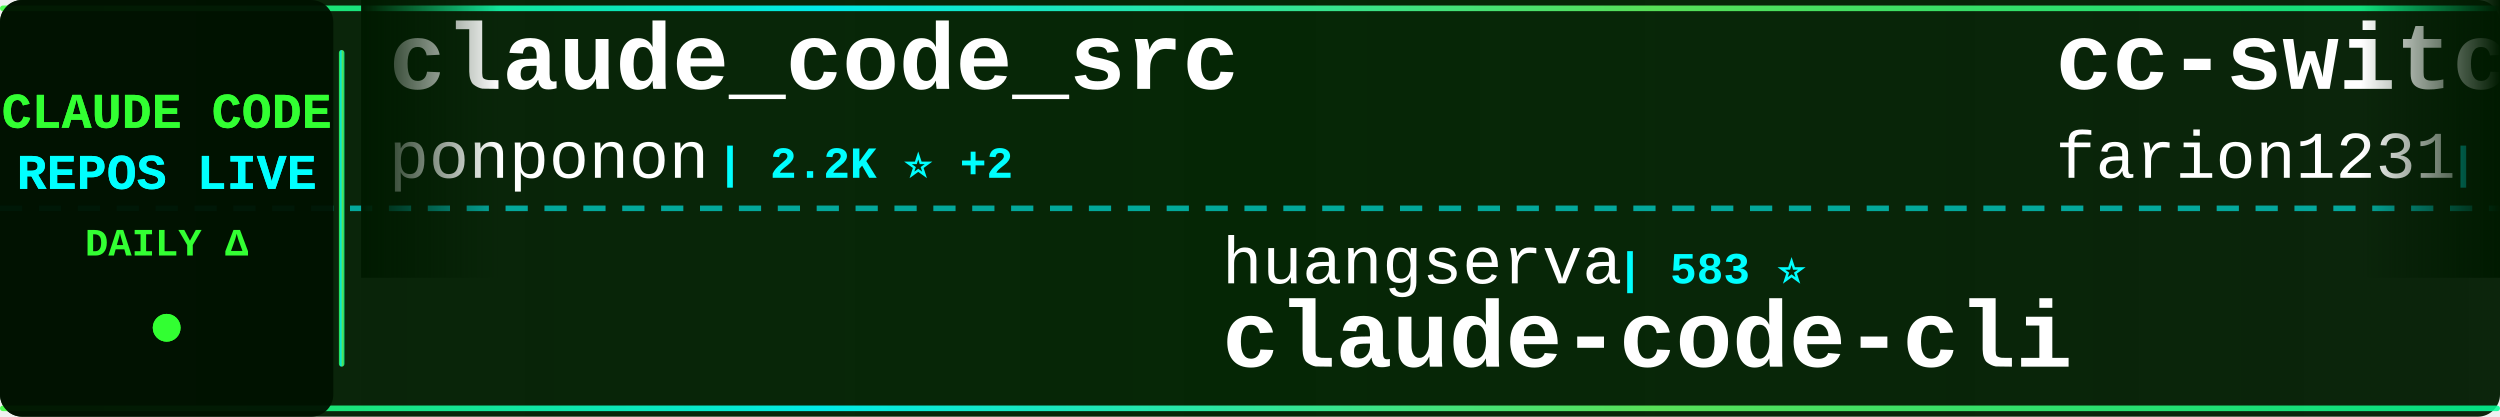
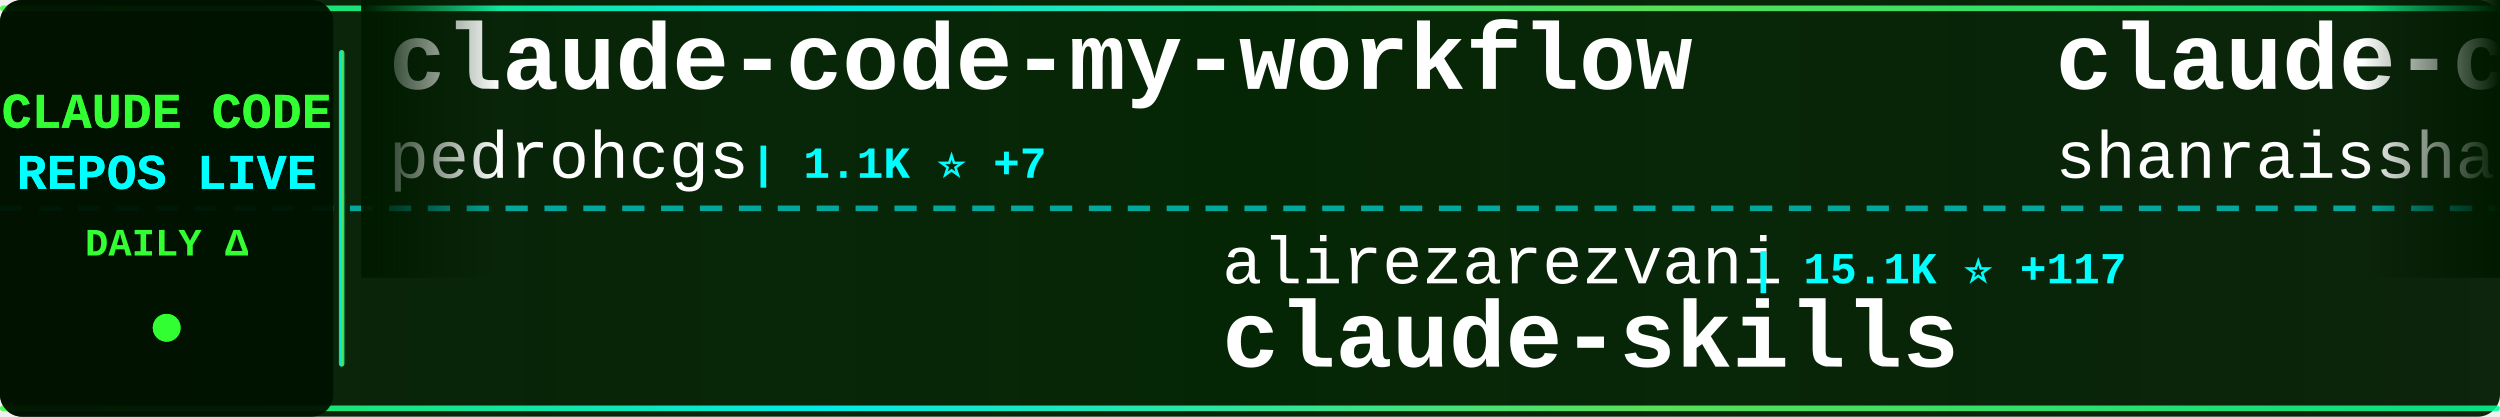
<svg xmlns="http://www.w3.org/2000/svg" width="900" height="150">
  <defs>
    <linearGradient id="tickerBg" x1="0%" y1="0%" x2="100%" y2="0%">
      <stop offset="0%" style="stop-color:#001a00;stop-opacity:0.95" />
      <stop offset="50%" style="stop-color:#002200;stop-opacity:0.98" />
      <stop offset="100%" style="stop-color:#001a00;stop-opacity:0.95" />
    </linearGradient>
    <linearGradient id="borderGrad" x1="0%" y1="0%" x2="100%" y2="0%">
      <stop offset="0%" style="stop-color:#33ff33;stop-opacity:0.85">
        <animate attributeName="stop-opacity" values="0.85;1;0.85" dur="2s" repeatCount="indefinite" />
      </stop>
      <stop offset="33%" style="stop-color:#00ffff;stop-opacity:0.9">
        <animate attributeName="stop-opacity" values="0.9;1;0.9" dur="2.2s" repeatCount="indefinite" />
      </stop>
      <stop offset="66%" style="stop-color:#66ff66;stop-opacity:0.85">
        <animate attributeName="stop-opacity" values="0.85;1;0.85" dur="1.8s" repeatCount="indefinite" />
      </stop>
      <stop offset="100%" style="stop-color:#00ff99;stop-opacity:0.85">
        <animate attributeName="stop-opacity" values="0.85;1;0.85" dur="2s" repeatCount="indefinite" />
      </stop>
    </linearGradient>
    <filter id="textGlow">
      <feGaussianBlur stdDeviation="0.1" result="coloredBlur" />
      <feMerge>
        <feMergeNode in="coloredBlur" />
        <feMergeNode in="SourceGraphic" />
      </feMerge>
    </filter>
    <filter id="metricGlow">
      <feGaussianBlur stdDeviation="0.2" result="coloredBlur" />
      <feMerge>
        <feMergeNode in="coloredBlur" />
        <feMergeNode in="SourceGraphic" />
      </feMerge>
    </filter>
    <linearGradient id="leftFade" x1="0%" y1="0%" x2="100%" y2="0%">
      <stop offset="0%" style="stop-color:#001a00;stop-opacity:1" />
      <stop offset="100%" style="stop-color:#001a00;stop-opacity:0" />
    </linearGradient>
    <linearGradient id="rightFade" x1="0%" y1="0%" x2="100%" y2="0%">
      <stop offset="0%" style="stop-color:#001a00;stop-opacity:0" />
      <stop offset="100%" style="stop-color:#001a00;stop-opacity:1" />
    </linearGradient>
  </defs>
  <rect width="900" height="150" fill="url(#tickerBg)" rx="8" />
  <rect x="0" y="2" width="900" height="2" fill="url(#borderGrad)" rx="1" />
  <rect x="0" y="146" width="900" height="2" fill="url(#borderGrad)" rx="1" />
  <line x1="0" y1="75" x2="900" y2="75" stroke="#00ffff" stroke-width="2" stroke-dasharray="8 6" opacity="0.6" />
  <rect x="0" y="0" width="120" height="150" fill="#001100" opacity="0.95" rx="8" />
  <text x="60" y="46" font-family="'Courier New', monospace" font-size="18" font-weight="bold" fill="#33ff33" text-anchor="middle" filter="url(#textGlow)">
    CLAUDE CODE
  </text>
  <text x="60" y="68" font-family="'Courier New', monospace" font-size="18" font-weight="bold" fill="#00ffff" text-anchor="middle" filter="url(#textGlow)">
    REPOS LIVE
  </text>
  <text x="60" y="92" font-family="'Courier New', monospace" font-size="14" font-weight="bold" fill="#33ff33" text-anchor="middle">
    DAILY Δ
  </text>
  <circle cx="60" cy="118" r="5" fill="#33ff33" filter="url(#metricGlow)">
    <animate attributeName="r" values="4;6;4" dur="1.5s" repeatCount="indefinite" />
    <animate attributeName="opacity" values="0.6;1;0.6" dur="1.5s" repeatCount="indefinite" />
  </circle>
  <rect x="122" y="18" width="2" height="114" fill="url(#borderGrad)" rx="1" />
  <clipPath id="tickerClip">
    <rect x="130" y="0" width="770" height="150" />
  </clipPath>
  <g clip-path="url(#tickerClip)">
    <g id="tickerItems">
      <animateTransform attributeName="transform" attributeType="XML" type="translate" from="0 0" to="-3000 0" dur="54s" repeatCount="indefinite" />
      <g transform="translate(0, 0)">
-         <text x="140" y="32" font-family="'Courier New', monospace" font-size="34" font-weight="bold" fill="#ffffff">claude_code_src</text>
-         <text x="140" y="64" font-family="'Courier New', monospace" font-size="24" font-weight="normal" fill="#ffffff" opacity="1.0">ponponon</text>
-         <text x="258" y="64" font-family="'Courier New', monospace" font-size="16" font-weight="bold" fill="#00ffff"> | 2.2K ⭐ +2</text>
+         <text x="140" y="32" font-family="'Courier New', monospace" font-size="34" font-weight="bold" fill="#ffffff">claude-code-my-workflow</text>
+         <text x="140" y="64" font-family="'Courier New', monospace" font-size="24" font-weight="normal" fill="#ffffff" opacity="1.0">pedrohcgs</text>
+         <text x="270" y="64" font-family="'Courier New', monospace" font-size="16" font-weight="bold" fill="#00ffff"> | 1.1K ⭐ +7</text>
      </g>
      <g transform="translate(300, 0)">
-         <text x="140" y="102" font-family="'Courier New', monospace" font-size="24" font-weight="normal" fill="#ffffff" opacity="1.0">huangserva</text>
-         <text x="282" y="102" font-family="'Courier New', monospace" font-size="16" font-weight="bold" fill="#00ffff"> | 583 ⭐</text>
-         <text x="140" y="132" font-family="'Courier New', monospace" font-size="34" font-weight="bold" fill="#ffffff">claude-code-cli</text>
+         <text x="140" y="102" font-family="'Courier New', monospace" font-size="24" font-weight="normal" fill="#ffffff" opacity="1.0">alirezarezvani</text>
+         <text x="330" y="102" font-family="'Courier New', monospace" font-size="16" font-weight="bold" fill="#00ffff"> | 15.1K ⭐ +117</text>
+         <text x="140" y="132" font-family="'Courier New', monospace" font-size="34" font-weight="bold" fill="#ffffff">claude-skills</text>
      </g>
      <g transform="translate(600, 0)">
-         <text x="140" y="32" font-family="'Courier New', monospace" font-size="34" font-weight="bold" fill="#ffffff">cc-switch</text>
-         <text x="140" y="64" font-family="'Courier New', monospace" font-size="24" font-weight="normal" fill="#ffffff" opacity="1.0">farion1231</text>
-         <text x="282" y="64" font-family="'Courier New', monospace" font-size="16" font-weight="bold" fill="#00ffff"> | 72.5K ⭐ +836</text>
+         <text x="140" y="32" font-family="'Courier New', monospace" font-size="34" font-weight="bold" fill="#ffffff">claude-code-best-practic...</text>
+         <text x="140" y="64" font-family="'Courier New', monospace" font-size="24" font-weight="normal" fill="#ffffff" opacity="1.0">shanraisshan</text>
+         <text x="306" y="64" font-family="'Courier New', monospace" font-size="16" font-weight="bold" fill="#00ffff"> | 53.3K ⭐ +131</text>
      </g>
      <g transform="translate(900, 0)">
-         <text x="140" y="102" font-family="'Courier New', monospace" font-size="24" font-weight="normal" fill="#ffffff" opacity="1.0">repowise-dev</text>
-         <text x="306" y="102" font-family="'Courier New', monospace" font-size="16" font-weight="bold" fill="#00ffff"> | 1.0K ⭐ +2</text>
-         <text x="140" y="132" font-family="'Courier New', monospace" font-size="34" font-weight="bold" fill="#ffffff">claude-code-prompts</text>
+         <text x="140" y="102" font-family="'Courier New', monospace" font-size="24" font-weight="normal" fill="#ffffff" opacity="1.0">affaan-m</text>
+         <text x="258" y="102" font-family="'Courier New', monospace" font-size="16" font-weight="bold" fill="#00ffff"> | 184.4K ⭐ +1.4K</text>
+         <text x="140" y="132" font-family="'Courier New', monospace" font-size="34" font-weight="bold" fill="#ffffff">everything-claude-code</text>
      </g>
      <g transform="translate(1200, 0)">
-         <text x="140" y="32" font-family="'Courier New', monospace" font-size="34" font-weight="bold" fill="#ffffff">claude-code-rev</text>
-         <text x="140" y="64" font-family="'Courier New', monospace" font-size="24" font-weight="normal" fill="#ffffff" opacity="1.0">oboard</text>
-         <text x="234" y="64" font-family="'Courier New', monospace" font-size="16" font-weight="bold" fill="#00ffff"> | 3.1K ⭐ +3</text>
+         <text x="140" y="32" font-family="'Courier New', monospace" font-size="34" font-weight="bold" fill="#ffffff">claude-code-prompts</text>
+         <text x="140" y="64" font-family="'Courier New', monospace" font-size="24" font-weight="normal" fill="#ffffff" opacity="1.0">repowise-dev</text>
+         <text x="306" y="64" font-family="'Courier New', monospace" font-size="16" font-weight="bold" fill="#00ffff"> | 1.0K ⭐ +2</text>
      </g>
      <g transform="translate(1500, 0)">
-         <text x="140" y="102" font-family="'Courier New', monospace" font-size="24" font-weight="normal" fill="#ffffff" opacity="1.0">centminmod</text>
-         <text x="282" y="102" font-family="'Courier New', monospace" font-size="16" font-weight="bold" fill="#00ffff"> | 2.3K ⭐ +1</text>
-         <text x="140" y="132" font-family="'Courier New', monospace" font-size="34" font-weight="bold" fill="#ffffff">my-claude-code-setup</text>
+         <text x="140" y="102" font-family="'Courier New', monospace" font-size="24" font-weight="normal" fill="#ffffff" opacity="1.0">anthropics</text>
+         <text x="282" y="102" font-family="'Courier New', monospace" font-size="16" font-weight="bold" fill="#00ffff"> | 135.8K ⭐ +819</text>
+         <text x="140" y="132" font-family="'Courier New', monospace" font-size="34" font-weight="bold" fill="#ffffff">skills</text>
      </g>
      <g transform="translate(1800, 0)">
-         <text x="140" y="32" font-family="'Courier New', monospace" font-size="34" font-weight="bold" fill="#ffffff">claude-code-base-action</text>
-         <text x="140" y="64" font-family="'Courier New', monospace" font-size="24" font-weight="normal" fill="#ffffff" opacity="1.0">anthropics</text>
-         <text x="282" y="64" font-family="'Courier New', monospace" font-size="16" font-weight="bold" fill="#00ffff"> | 828 ⭐ +1</text>
+         <text x="140" y="32" font-family="'Courier New', monospace" font-size="34" font-weight="bold" fill="#ffffff">claude-code-templates</text>
+         <text x="140" y="64" font-family="'Courier New', monospace" font-size="24" font-weight="normal" fill="#ffffff" opacity="1.0">davila7</text>
+         <text x="246" y="64" font-family="'Courier New', monospace" font-size="16" font-weight="bold" fill="#00ffff"> | 27.3K ⭐ +30</text>
      </g>
      <g transform="translate(2100, 0)">
-         <text x="140" y="102" font-family="'Courier New', monospace" font-size="24" font-weight="normal" fill="#ffffff" opacity="1.0">anthropics</text>
-         <text x="282" y="102" font-family="'Courier New', monospace" font-size="16" font-weight="bold" fill="#00ffff"> | 7.6K ⭐ +13</text>
-         <text x="140" y="132" font-family="'Courier New', monospace" font-size="34" font-weight="bold" fill="#ffffff">claude-code-action</text>
+         <text x="140" y="102" font-family="'Courier New', monospace" font-size="24" font-weight="normal" fill="#ffffff" opacity="1.0">ding113</text>
+         <text x="246" y="102" font-family="'Courier New', monospace" font-size="16" font-weight="bold" fill="#00ffff"> | 2.8K ⭐ +1</text>
+         <text x="140" y="132" font-family="'Courier New', monospace" font-size="34" font-weight="bold" fill="#ffffff">claude-code-hub</text>
      </g>
      <g transform="translate(2400, 0)">
-         <text x="140" y="32" font-family="'Courier New', monospace" font-size="34" font-weight="bold" fill="#ffffff">Open-ClaudeCode</text>
-         <text x="140" y="64" font-family="'Courier New', monospace" font-size="24" font-weight="normal" fill="#ffffff" opacity="1.0">LING71671</text>
-         <text x="270" y="64" font-family="'Courier New', monospace" font-size="16" font-weight="bold" fill="#00ffff"> | 834 ⭐ +5</text>
+         <text x="140" y="32" font-family="'Courier New', monospace" font-size="34" font-weight="bold" fill="#ffffff">agents</text>
+         <text x="140" y="64" font-family="'Courier New', monospace" font-size="24" font-weight="normal" fill="#ffffff" opacity="1.0">wshobson</text>
+         <text x="258" y="64" font-family="'Courier New', monospace" font-size="16" font-weight="bold" fill="#00ffff"> | 35.5K ⭐ +54</text>
      </g>
      <g transform="translate(2700, 0)">
-         <text x="140" y="102" font-family="'Courier New', monospace" font-size="24" font-weight="normal" fill="#ffffff" opacity="1.0">777genius</text>
-         <text x="270" y="102" font-family="'Courier New', monospace" font-size="16" font-weight="bold" fill="#00ffff"> | 911 ⭐ +1</text>
-         <text x="140" y="132" font-family="'Courier New', monospace" font-size="34" font-weight="bold" fill="#ffffff">claude-code-source-code</text>
+         <text x="140" y="102" font-family="'Courier New', monospace" font-size="24" font-weight="normal" fill="#ffffff" opacity="1.0">luongnv89</text>
+         <text x="270" y="102" font-family="'Courier New', monospace" font-size="16" font-weight="bold" fill="#00ffff"> | 33.2K ⭐ +155</text>
+         <text x="140" y="132" font-family="'Courier New', monospace" font-size="34" font-weight="bold" fill="#ffffff">claude-howto</text>
      </g>
      <g transform="translate(3000, 0)">
-         <text x="140" y="32" font-family="'Courier New', monospace" font-size="34" font-weight="bold" fill="#ffffff">claude_code_src</text>
-         <text x="140" y="64" font-family="'Courier New', monospace" font-size="24" font-weight="normal" fill="#ffffff" opacity="1.0">ponponon</text>
-         <text x="258" y="64" font-family="'Courier New', monospace" font-size="16" font-weight="bold" fill="#00ffff"> | 2.2K ⭐ +2</text>
+         <text x="140" y="32" font-family="'Courier New', monospace" font-size="34" font-weight="bold" fill="#ffffff">claude-code-my-workflow</text>
+         <text x="140" y="64" font-family="'Courier New', monospace" font-size="24" font-weight="normal" fill="#ffffff" opacity="1.0">pedrohcgs</text>
+         <text x="270" y="64" font-family="'Courier New', monospace" font-size="16" font-weight="bold" fill="#00ffff"> | 1.1K ⭐ +7</text>
      </g>
      <g transform="translate(3300, 0)">
-         <text x="140" y="102" font-family="'Courier New', monospace" font-size="24" font-weight="normal" fill="#ffffff" opacity="1.0">huangserva</text>
-         <text x="282" y="102" font-family="'Courier New', monospace" font-size="16" font-weight="bold" fill="#00ffff"> | 583 ⭐</text>
-         <text x="140" y="132" font-family="'Courier New', monospace" font-size="34" font-weight="bold" fill="#ffffff">claude-code-cli</text>
+         <text x="140" y="102" font-family="'Courier New', monospace" font-size="24" font-weight="normal" fill="#ffffff" opacity="1.0">alirezarezvani</text>
+         <text x="330" y="102" font-family="'Courier New', monospace" font-size="16" font-weight="bold" fill="#00ffff"> | 15.1K ⭐ +117</text>
+         <text x="140" y="132" font-family="'Courier New', monospace" font-size="34" font-weight="bold" fill="#ffffff">claude-skills</text>
      </g>
      <g transform="translate(3600, 0)">
-         <text x="140" y="32" font-family="'Courier New', monospace" font-size="34" font-weight="bold" fill="#ffffff">cc-switch</text>
-         <text x="140" y="64" font-family="'Courier New', monospace" font-size="24" font-weight="normal" fill="#ffffff" opacity="1.0">farion1231</text>
-         <text x="282" y="64" font-family="'Courier New', monospace" font-size="16" font-weight="bold" fill="#00ffff"> | 72.5K ⭐ +836</text>
+         <text x="140" y="32" font-family="'Courier New', monospace" font-size="34" font-weight="bold" fill="#ffffff">claude-code-best-practic...</text>
+         <text x="140" y="64" font-family="'Courier New', monospace" font-size="24" font-weight="normal" fill="#ffffff" opacity="1.0">shanraisshan</text>
+         <text x="306" y="64" font-family="'Courier New', monospace" font-size="16" font-weight="bold" fill="#00ffff"> | 53.3K ⭐ +131</text>
      </g>
      <g transform="translate(3900, 0)">
-         <text x="140" y="102" font-family="'Courier New', monospace" font-size="24" font-weight="normal" fill="#ffffff" opacity="1.0">repowise-dev</text>
-         <text x="306" y="102" font-family="'Courier New', monospace" font-size="16" font-weight="bold" fill="#00ffff"> | 1.0K ⭐ +2</text>
-         <text x="140" y="132" font-family="'Courier New', monospace" font-size="34" font-weight="bold" fill="#ffffff">claude-code-prompts</text>
+         <text x="140" y="102" font-family="'Courier New', monospace" font-size="24" font-weight="normal" fill="#ffffff" opacity="1.0">affaan-m</text>
+         <text x="258" y="102" font-family="'Courier New', monospace" font-size="16" font-weight="bold" fill="#00ffff"> | 184.4K ⭐ +1.4K</text>
+         <text x="140" y="132" font-family="'Courier New', monospace" font-size="34" font-weight="bold" fill="#ffffff">everything-claude-code</text>
      </g>
    </g>
  </g>
  <rect x="130" y="0" width="50" height="100" fill="url(#leftFade)" />
  <rect x="850" y="0" width="50" height="100" fill="url(#rightFade)" />
</svg>
